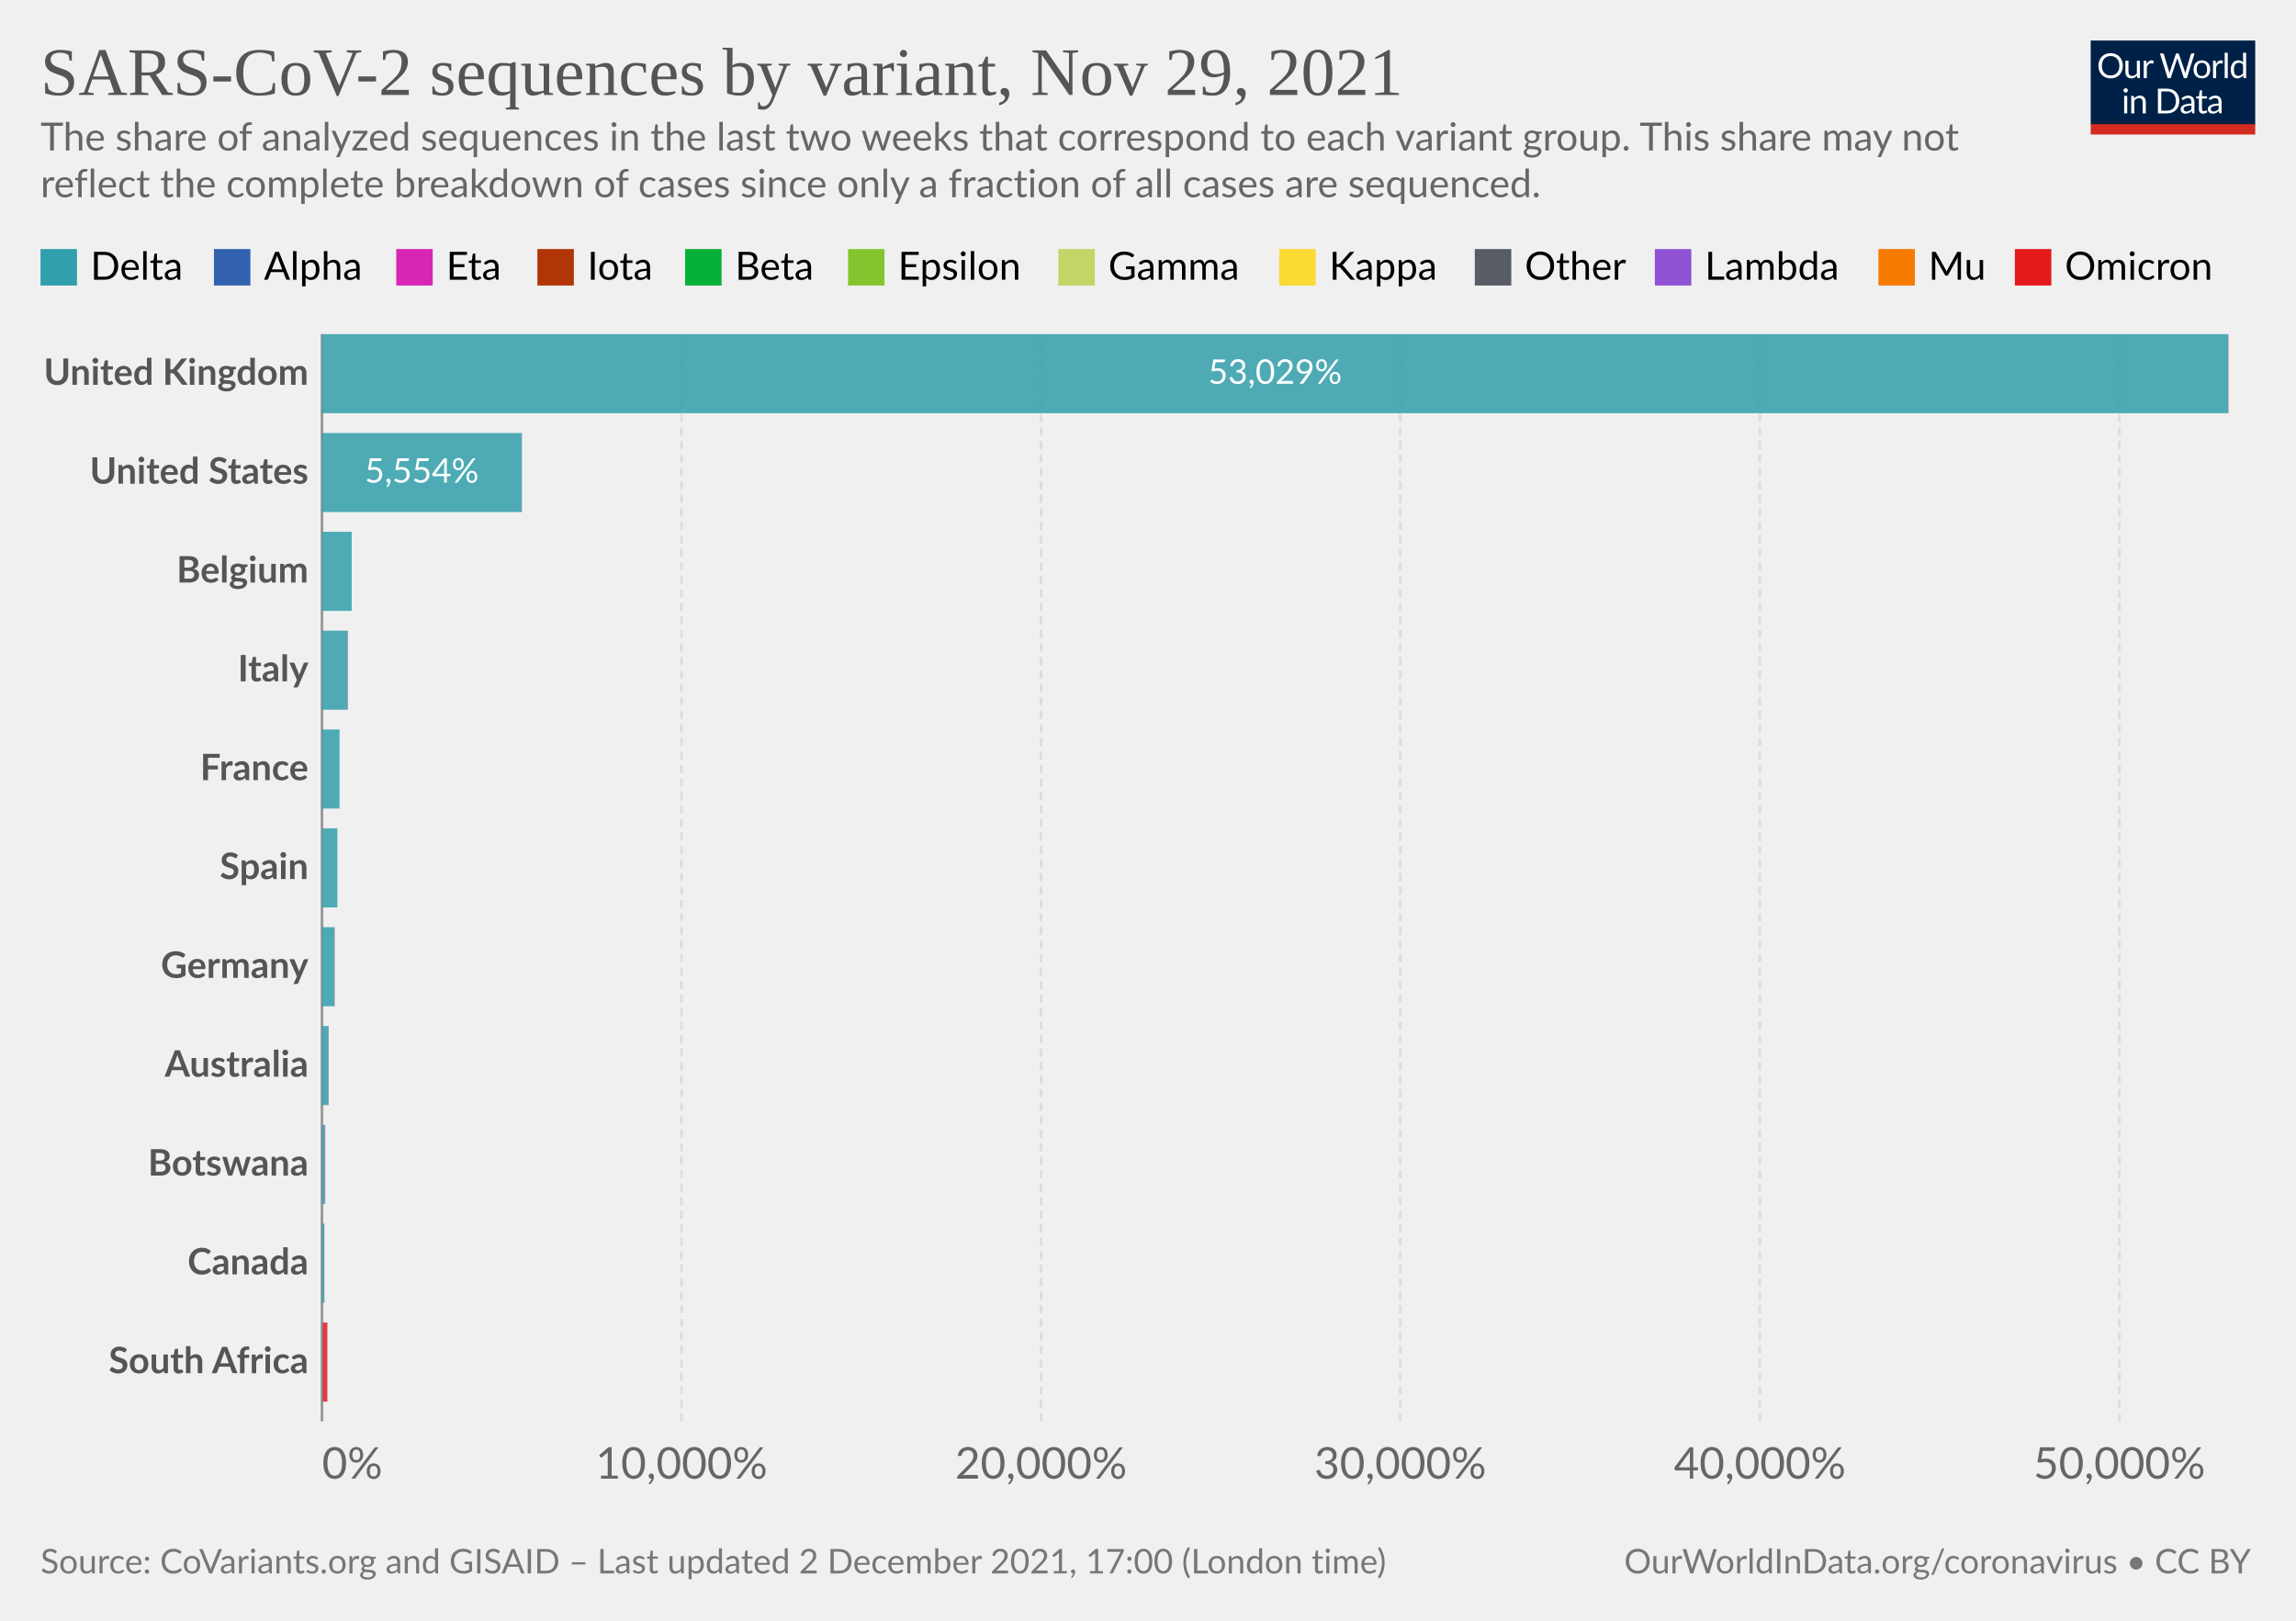
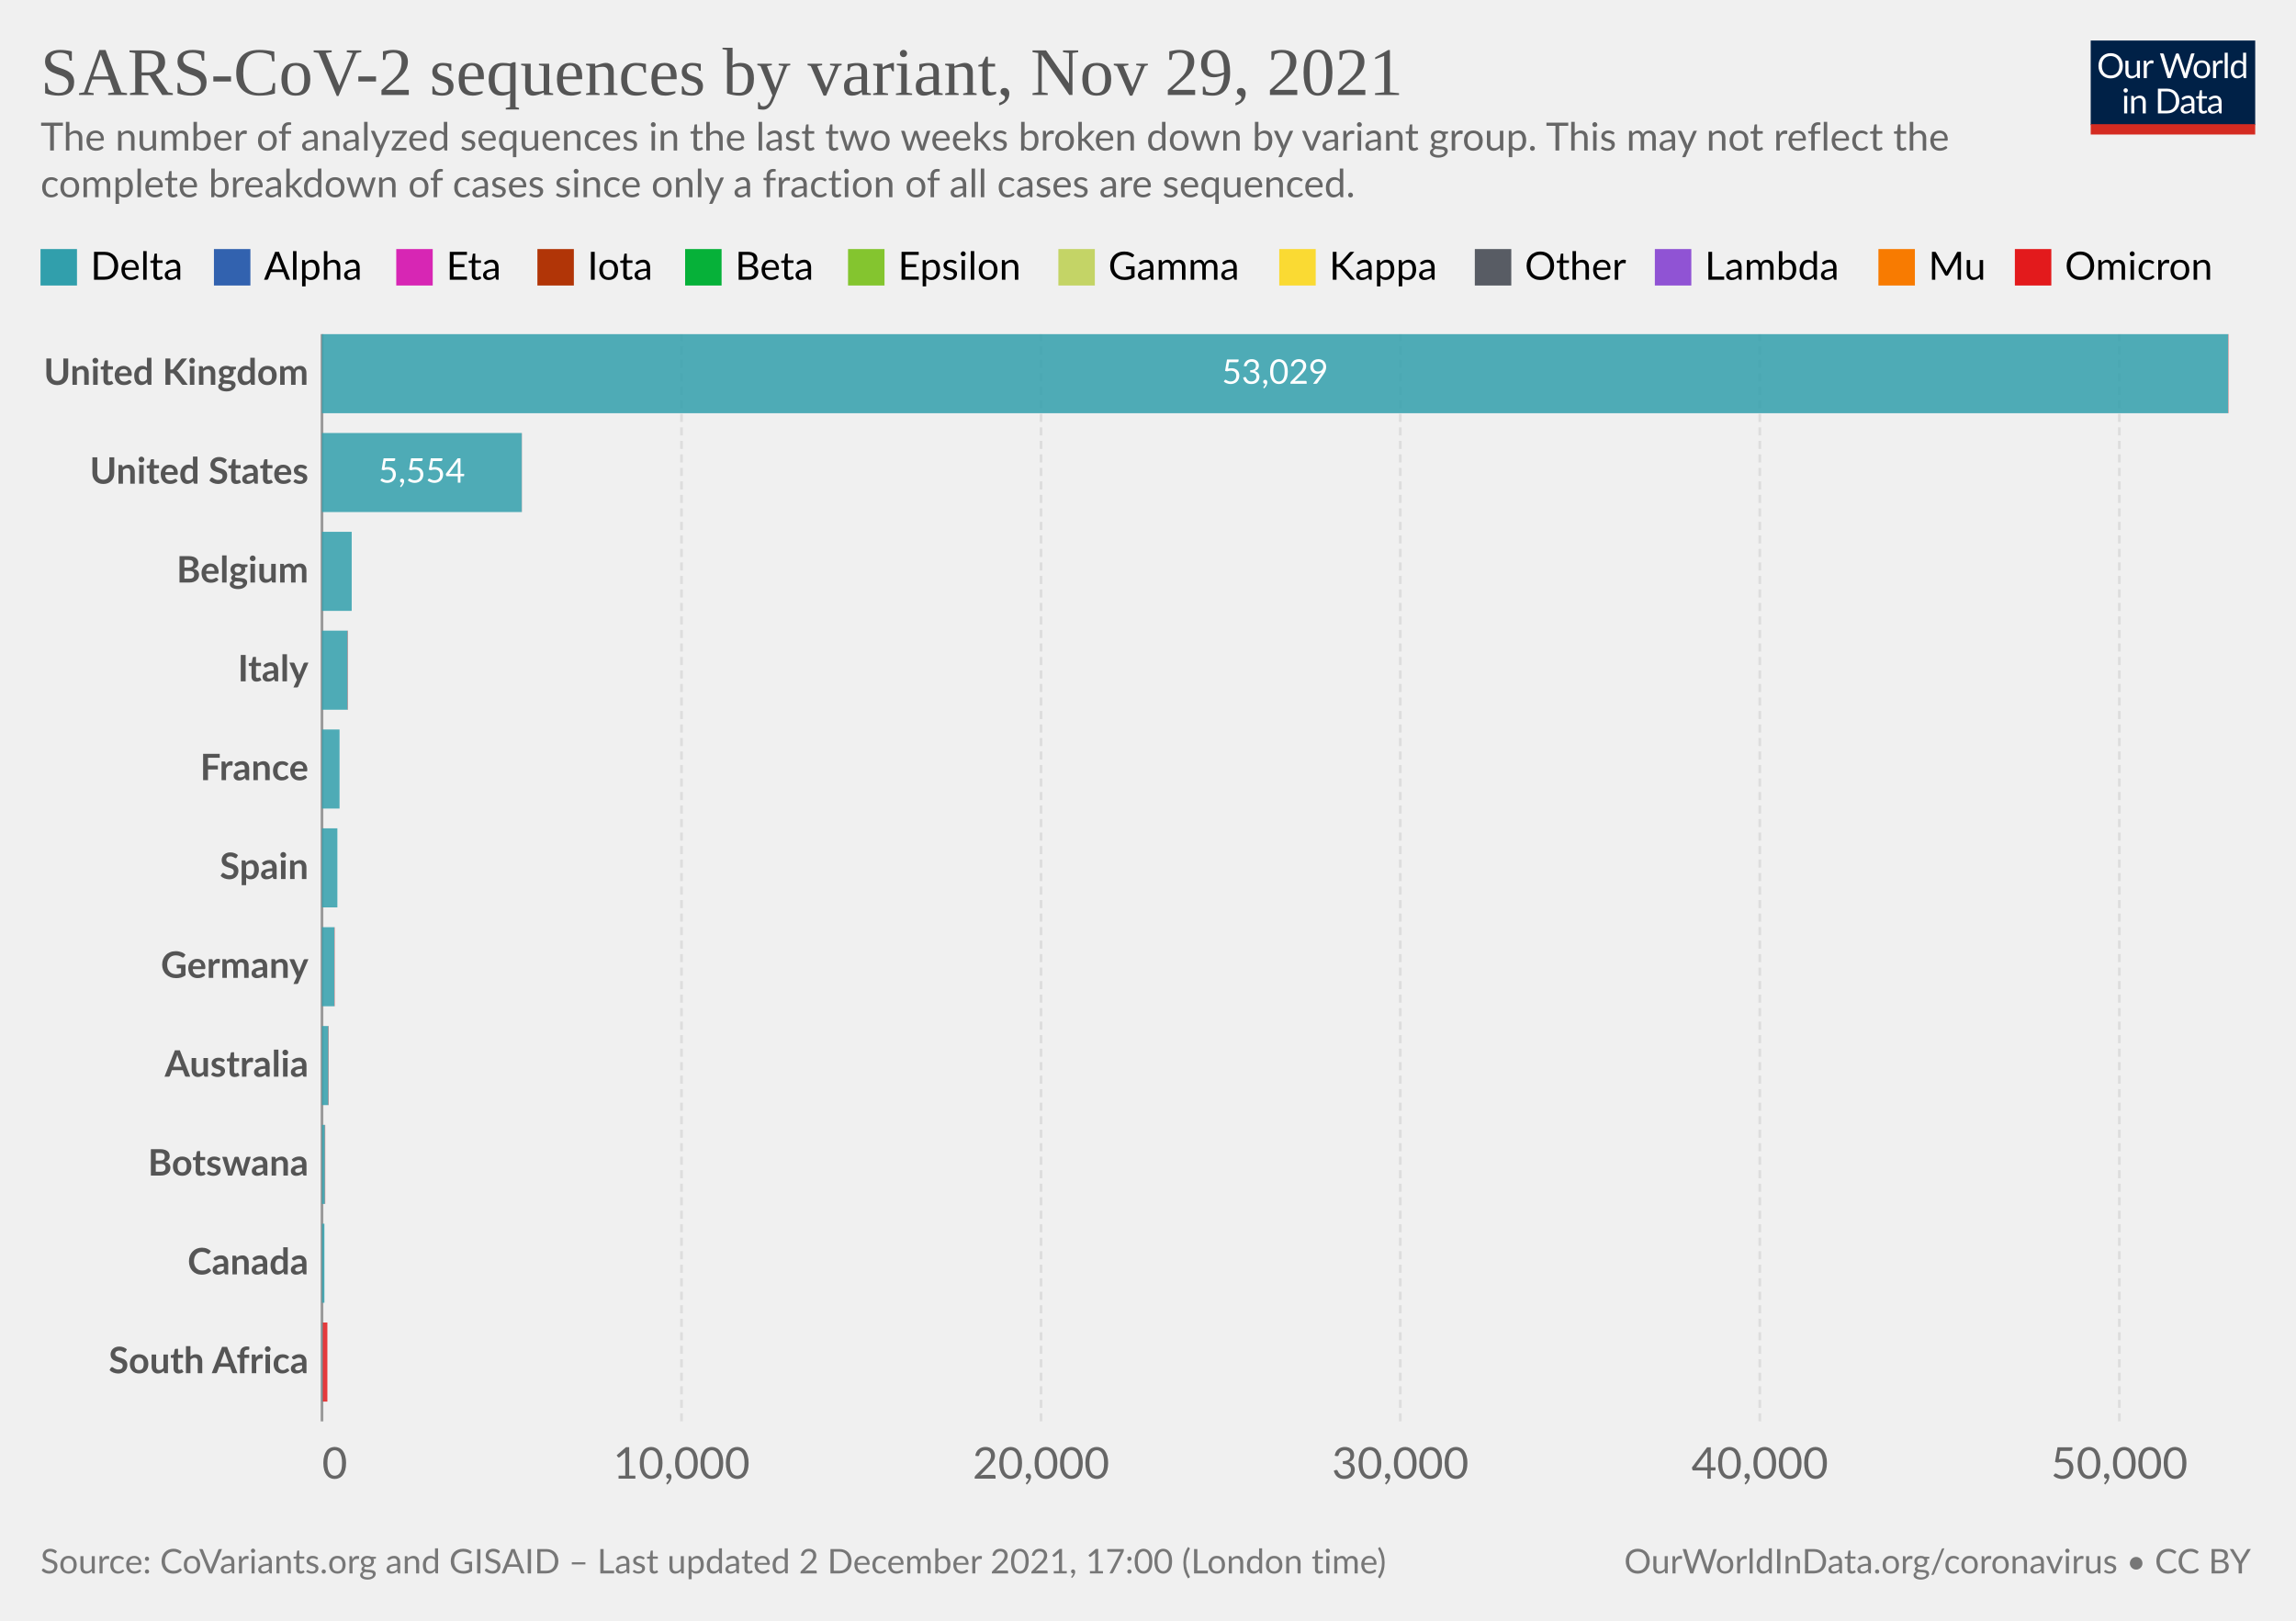
<svg xmlns="http://www.w3.org/2000/svg" version="1.1" style="background-color:#fff;-webkit-font-smoothing:antialiased" width="850" height="600" viewBox="0 0 850 600" font-family="Lato,'Helvetica Neue',Helvetica,Arial,sans-serif" font-size="18" text-rendering="geometricPrecision">
  <g class="HeaderView">
    <g transform="matrix(.29 0 0 .29 774 15)">
      <svg className="owidLog" width="210" height="120" viewBox="0 0 210 120" fill="none">
        <g clip-path="url(#clip0)">
          <path d="M0 0h210v107.89H0V0z" fill="#002147" />
          <path d="M40.98 32.25c0 2.36-.38 4.53-1.12 6.51a14.26 14.26 0 01-8.1 8.4c-1.9.78-4.02 1.17-6.34 1.17a16.6 16.6 0 01-6.33-1.17 14.31 14.31 0 01-8.08-8.4 18.29 18.29 0 01-1.12-6.51c0-2.36.38-4.53 1.12-6.5.75-1.97 1.8-3.67 3.17-5.1a14.32 14.32 0 014.9-3.34c1.92-.8 4.03-1.19 6.34-1.19 2.32 0 4.43.4 6.34 1.19 1.92.8 3.56 1.9 4.93 3.34a14.87 14.87 0 013.17 5.1 18.1 18.1 0 011.12 6.5zm-4.38 0c0-1.94-.26-3.68-.8-5.22a10.91 10.91 0 00-2.24-3.89 9.68 9.68 0 00-3.52-2.46 11.95 11.95 0 00-4.62-.86c-1.68 0-3.21.28-4.6.86a9.88 9.88 0 00-3.54 2.46 10.91 10.91 0 00-2.24 3.9c-.53 1.53-.8 3.27-.8 5.2 0 1.94.27 3.68.8 5.22a11.17 11.17 0 002.24 3.9 10.01 10.01 0 003.55 2.44c1.38.56 2.9.83 4.6.83s3.24-.27 4.61-.83a9.8 9.8 0 003.52-2.44 11.17 11.17 0 002.25-3.9c.53-1.54.8-3.28.8-5.21zm26.22-6.54V48H60.5c-.56 0-.9-.27-1.05-.81l-.31-2.4a12.45 12.45 0 01-3.26 2.6c-1.2.64-2.58.96-4.13.96-1.22 0-2.3-.2-3.24-.6a6.52 6.52 0 01-2.33-1.7 7.37 7.37 0 01-1.43-2.67c-.3-1.04-.46-2.2-.46-3.45V25.7h3.91v14.22c0 1.68.38 2.99 1.15 3.91.77.93 1.96 1.39 3.54 1.39 1.16 0 2.24-.27 3.23-.82a10.42 10.42 0 002.8-2.28V25.7h3.91zm8.61 4.47a9.94 9.94 0 012.6-3.56 5.64 5.64 0 013.76-1.3c.47 0 .92.05 1.34.15.44.1.83.27 1.17.49l-.3 2.92c-.09.37-.3.55-.66.55-.2 0-.5-.04-.9-.13a6.21 6.21 0 00-3.24.18 4.23 4.23 0 00-1.47.92c-.42.4-.81.9-1.17 1.5-.33.58-.64 1.26-.92 2.02V48H67.7V25.71h2.25c.42 0 .72.08.88.25.16.16.27.44.33.83l.26 3.39zm61.16-13.7L122.75 48h-3.82l-7.99-24.05a21.95 21.95 0 01-.42-1.58 38.36 38.36 0 01-.44 1.58L102.05 48h-3.83L88.4 16.47h3.54c.38 0 .7.1.95.29.26.2.43.43.5.73l6.52 21.9.28 1.28.29 1.46.3-1.46.38-1.27 7.41-21.91c.1-.25.26-.48.51-.69.27-.22.58-.33.95-.33h1.23c.38 0 .69.1.92.29a1.77 1.77 0 01.53.73l7.4 21.9a28.4 28.4 0 01.68 2.62 29.52 29.52 0 01.52-2.61l6.54-21.91a1.31 1.31 0 01.48-.7c.27-.21.58-.32.95-.32h3.32zm9.35 8.88c1.63 0 3.1.27 4.4.82a9.43 9.43 0 015.46 5.94c.5 1.4.74 2.98.74 4.73 0 1.76-.25 3.34-.74 4.75a9.43 9.43 0 01-5.46 5.92c-1.3.52-2.77.79-4.4.79-1.64 0-3.12-.27-4.44-.8a9.42 9.42 0 01-3.35-2.3c-.92-1-1.63-2.2-2.13-3.61-.49-1.41-.73-3-.73-4.75s.24-3.33.73-4.73c.5-1.43 1.2-2.64 2.13-3.63a9.4 9.4 0 013.35-2.31c1.32-.55 2.8-.82 4.44-.82zm0 19.89c2.2 0 3.84-.73 4.93-2.2 1.08-1.48 1.63-3.54 1.63-6.18 0-2.66-.55-4.72-1.63-6.2-1.09-1.49-2.73-2.23-4.93-2.23-1.12 0-2.09.2-2.93.57a5.71 5.71 0 00-2.06 1.65 7.5 7.5 0 00-1.24 2.67c-.26 1.04-.4 2.22-.4 3.54 0 2.64.55 4.7 1.64 6.18 1.1 1.47 2.76 2.2 4.99 2.2zm17.97-15.07a9.94 9.94 0 012.6-3.56 5.64 5.64 0 013.76-1.3c.47 0 .91.05 1.34.15.44.1.83.27 1.16.49l-.28 2.92c-.09.37-.31.55-.66.55-.2 0-.5-.04-.9-.13a6.2 6.2 0 00-3.24.18 4.23 4.23 0 00-1.47.92c-.43.4-.82.9-1.17 1.5a13.1 13.1 0 00-.92 2.02V48h-3.94V25.71h2.24c.43 0 .72.08.88.25.17.16.28.44.33.83l.27 3.39zm15.04-14.59V48h-3.92V15.6h3.92zm19.55 15.43a6.22 6.22 0 00-2.38-2.05 6.7 6.7 0 00-2.86-.6c-2.07 0-3.66.75-4.77 2.23-1.12 1.48-1.68 3.6-1.68 6.33 0 1.46.13 2.7.38 3.74a7.29 7.29 0 001.1 2.56 4.35 4.35 0 001.78 1.45c.7.3 1.5.46 2.4.46 1.29 0 2.41-.3 3.36-.88a9.6 9.6 0 002.67-2.49V31.02zm3.91-15.43V48h-2.33c-.56 0-.9-.27-1.06-.81l-.35-2.71a12.13 12.13 0 01-3.25 2.77 8.28 8.28 0 01-4.23 1.06 7.31 7.31 0 01-6.14-2.9c-.73-.96-1.3-2.15-1.69-3.57a18.35 18.35 0 01.07-9.48 11.29 11.29 0 011.89-3.7 8.7 8.7 0 017.06-3.34 7.96 7.96 0 016.12 2.62V15.59h3.91zM46.61 70.71V93H42.7V70.71h3.91zm.84-7c0 .39-.08.75-.24 1.09a2.81 2.81 0 01-1.52 1.47 2.67 2.67 0 01-2.16 0 2.9 2.9 0 01-1.45-1.47 2.67 2.67 0 010-2.16c.15-.35.35-.65.6-.9.25-.27.53-.47.85-.62a2.67 2.67 0 012.16 0c.35.15.65.35.9.62.27.25.47.55.62.9.16.34.24.7.24 1.08zm7.97 10.24c.49-.54 1-1.04 1.54-1.48a9.85 9.85 0 013.66-1.84 8.96 8.96 0 015.43.35c.94.4 1.72.97 2.33 1.71a7.36 7.36 0 011.43 2.67c.32 1.04.49 2.19.49 3.45V93h-3.94V78.81c0-1.69-.4-3-1.17-3.92-.76-.93-1.93-1.4-3.5-1.4a6.6 6.6 0 00-3.25.83c-1 .56-1.92 1.31-2.77 2.27V93h-3.94V70.71h2.35c.56 0 .9.28 1.04.82l.3 2.42zm57.7 3.3c0 2.36-.37 4.5-1.11 6.44a14.3 14.3 0 01-3.17 4.98 14.1 14.1 0 01-4.93 3.2c-1.9.76-4.02 1.13-6.33 1.13H85.8V61.47h11.77c2.31 0 4.42.39 6.33 1.15a13.8 13.8 0 018.1 8.18 17.75 17.75 0 011.12 6.45zm-4.37 0c0-1.94-.26-3.67-.8-5.2a10.94 10.94 0 00-2.23-3.87 9.57 9.57 0 00-3.53-2.42 12.23 12.23 0 00-4.61-.83h-7.5v24.62h7.5c1.7 0 3.24-.28 4.61-.84a9.7 9.7 0 003.53-2.4 10.94 10.94 0 002.24-3.87c.53-1.53.8-3.26.8-5.2zm19.8 5.72c-1.8.06-3.34.2-4.62.44-1.26.22-2.3.51-3.1.88-.8.36-1.37.8-1.74 1.3-.35.5-.53 1.05-.53 1.67 0 .58.1 1.1.3 1.52a3 3 0 00.76 1.05c.34.27.73.46 1.17.6a6.13 6.13 0 001.45.17 7.28 7.28 0 003.5-.81 11.95 11.95 0 002.82-2.2v-4.62zm-12.65-9.11a12.73 12.73 0 013.98-2.66c1.43-.59 3-.88 4.73-.88 1.25 0 2.36.2 3.33.61a6.81 6.81 0 013.94 4.38c.33 1.04.5 2.19.5 3.43V93h-1.74a1.8 1.8 0 01-.88-.18c-.2-.13-.36-.38-.48-.74l-.44-2.12-1.72 1.46a9.48 9.48 0 01-3.74 1.7c-.69.15-1.46.23-2.3.23-.87 0-1.69-.12-2.45-.35a5.34 5.34 0 01-3.34-2.93 6.64 6.64 0 01-.49-2.64c0-.88.25-1.72.73-2.53a6.33 6.33 0 012.35-2.17c1.09-.63 2.5-1.15 4.25-1.54 1.75-.41 3.89-.65 6.42-.7v-1.75c0-1.73-.37-3.03-1.12-3.91-.75-.9-1.84-1.34-3.28-1.34-.97 0-1.78.12-2.44.37-.64.23-1.2.5-1.7.81l-1.23.82c-.33.23-.67.35-1 .35-.27 0-.5-.07-.69-.2a2.1 2.1 0 01-.48-.53l-.7-1.25zm27.67 19.5c-1.76 0-3.12-.5-4.07-1.48-.94-.98-1.41-2.4-1.41-4.25V74h-2.68a.9.9 0 01-.6-.2c-.16-.14-.24-.36-.24-.66v-1.56l3.65-.46.9-6.89a.9.9 0 01.29-.52.88.88 0 01.62-.22H142v7.67h6.44V74H142v13.38c0 .94.22 1.63.68 2.09.45.45 1.04.68 1.76.68a3.21 3.21 0 001.85-.53l.55-.35c.16-.12.3-.18.41-.18.2 0 .4.13.55.38l1.15 1.87a7.45 7.45 0 01-2.44 1.5 8.53 8.53 0 01-2.95.52zm19.68-10.4c-1.8.07-3.34.21-4.62.45-1.26.22-2.3.51-3.1.88-.8.36-1.37.8-1.74 1.3-.35.5-.53 1.05-.53 1.67 0 .58.1 1.1.3 1.52a2.9 2.9 0 00.76 1.05c.34.27.73.46 1.17.6a6.13 6.13 0 001.45.17 7.3 7.3 0 003.5-.81 12.04 12.04 0 002.82-2.2v-4.62zm-12.65-9.1a12.72 12.72 0 013.99-2.66c1.42-.59 3-.88 4.72-.88 1.25 0 2.36.2 3.33.61a6.81 6.81 0 013.94 4.38c.33 1.04.5 2.19.5 3.43V93h-1.74a1.8 1.8 0 01-.88-.18c-.2-.13-.36-.38-.48-.74l-.44-2.12-1.72 1.46a9.48 9.48 0 01-3.74 1.7c-.69.15-1.46.23-2.3.23-.87 0-1.69-.12-2.45-.35a5.33 5.33 0 01-3.34-2.93 6.62 6.62 0 01-.49-2.64c0-.88.25-1.72.73-2.53a6.33 6.33 0 012.35-2.17c1.09-.63 2.5-1.15 4.25-1.54a31.2 31.2 0 016.42-.7v-1.75c0-1.73-.37-3.03-1.12-3.91-.75-.9-1.84-1.34-3.28-1.34-.97 0-1.78.12-2.44.37-.64.23-1.2.5-1.7.81l-1.22.82c-.34.23-.68.35-1.02.35-.26 0-.49-.07-.68-.2a1.88 1.88 0 01-.48-.53l-.7-1.25zM40.98 32.25c0 2.36-.38 4.53-1.12 6.51a14.26 14.26 0 01-8.1 8.4c-1.9.78-4.02 1.17-6.34 1.17a16.6 16.6 0 01-6.33-1.17 14.31 14.31 0 01-8.08-8.4 18.29 18.29 0 01-1.12-6.51c0-2.36.38-4.53 1.12-6.5.75-1.97 1.8-3.67 3.17-5.1a14.32 14.32 0 014.9-3.34c1.92-.8 4.03-1.19 6.34-1.19 2.32 0 4.43.4 6.34 1.19 1.92.8 3.56 1.9 4.93 3.34a14.87 14.87 0 013.17 5.1 18.1 18.1 0 011.12 6.5zm-4.38 0c0-1.94-.26-3.68-.8-5.22a10.91 10.91 0 00-2.24-3.89 9.68 9.68 0 00-3.52-2.46 11.95 11.95 0 00-4.62-.86c-1.68 0-3.21.28-4.6.86a9.88 9.88 0 00-3.54 2.46 10.91 10.91 0 00-2.24 3.9c-.53 1.53-.8 3.27-.8 5.2 0 1.94.27 3.68.8 5.22a11.17 11.17 0 002.24 3.9 10.01 10.01 0 003.55 2.44c1.38.56 2.9.83 4.6.83s3.24-.27 4.61-.83a9.8 9.8 0 003.52-2.44 11.17 11.17 0 002.25-3.9c.53-1.54.8-3.28.8-5.21zm26.22-6.54V48H60.5c-.56 0-.9-.27-1.05-.81l-.31-2.4a12.45 12.45 0 01-3.26 2.6c-1.2.64-2.58.96-4.13.96-1.22 0-2.3-.2-3.24-.6a6.52 6.52 0 01-2.33-1.7 7.37 7.37 0 01-1.43-2.67c-.3-1.04-.46-2.2-.46-3.45V25.7h3.91v14.22c0 1.68.38 2.99 1.15 3.91.77.93 1.96 1.39 3.54 1.39 1.16 0 2.24-.27 3.23-.82a10.42 10.42 0 002.8-2.28V25.7h3.91zm8.61 4.47a9.94 9.94 0 012.6-3.56 5.64 5.64 0 013.76-1.3c.47 0 .92.05 1.34.15.44.1.83.27 1.17.49l-.3 2.92c-.09.37-.3.55-.66.55-.2 0-.5-.04-.9-.13a6.21 6.21 0 00-3.24.18 4.23 4.23 0 00-1.47.92c-.42.4-.81.9-1.17 1.5-.33.58-.64 1.26-.92 2.02V48H67.7V25.71h2.25c.42 0 .72.08.88.25.16.16.27.44.33.83l.26 3.39zm61.16-13.7L122.75 48h-3.82l-7.99-24.05a21.95 21.95 0 01-.42-1.58 38.36 38.36 0 01-.44 1.58L102.05 48h-3.83L88.4 16.47h3.54c.38 0 .7.1.95.29.26.2.43.43.5.73l6.52 21.9.28 1.28.29 1.46.3-1.46.38-1.27 7.41-21.91c.1-.25.26-.48.51-.69.27-.22.58-.33.95-.33h1.23c.38 0 .69.1.92.29a1.77 1.77 0 01.53.73l7.4 21.9a28.4 28.4 0 01.68 2.62 29.52 29.52 0 01.52-2.61l6.54-21.91a1.31 1.31 0 01.48-.7c.27-.21.58-.32.95-.32h3.32zm9.35 8.88c1.63 0 3.1.27 4.4.82a9.43 9.43 0 015.46 5.94c.5 1.4.74 2.98.74 4.73 0 1.76-.25 3.34-.74 4.75a9.43 9.43 0 01-5.46 5.92c-1.3.52-2.77.79-4.4.79-1.64 0-3.12-.27-4.44-.8a9.42 9.42 0 01-3.35-2.3c-.92-1-1.63-2.2-2.13-3.61-.49-1.41-.73-3-.73-4.75s.24-3.33.73-4.73c.5-1.43 1.2-2.64 2.13-3.63a9.4 9.4 0 013.35-2.31c1.32-.55 2.8-.82 4.44-.82zm0 19.89c2.2 0 3.84-.73 4.93-2.2 1.08-1.48 1.63-3.54 1.63-6.18 0-2.66-.55-4.72-1.63-6.2-1.09-1.49-2.73-2.23-4.93-2.23-1.12 0-2.09.2-2.93.57a5.71 5.71 0 00-2.06 1.65 7.5 7.5 0 00-1.24 2.67c-.26 1.04-.4 2.22-.4 3.54 0 2.64.55 4.7 1.64 6.18 1.1 1.47 2.76 2.2 4.99 2.2zm17.97-15.07a9.94 9.94 0 012.6-3.56 5.64 5.64 0 013.76-1.3c.47 0 .91.05 1.34.15.44.1.83.27 1.16.49l-.28 2.92c-.09.37-.31.55-.66.55-.2 0-.5-.04-.9-.13a6.2 6.2 0 00-3.24.18 4.23 4.23 0 00-1.47.92c-.43.4-.82.9-1.17 1.5a13.1 13.1 0 00-.92 2.02V48h-3.94V25.71h2.24c.43 0 .72.08.88.25.17.16.28.44.33.83l.27 3.39zm15.04-14.59V48h-3.92V15.6h3.92zm19.55 15.43a6.22 6.22 0 00-2.38-2.05 6.7 6.7 0 00-2.86-.6c-2.07 0-3.66.75-4.77 2.23-1.12 1.48-1.68 3.6-1.68 6.33 0 1.46.13 2.7.38 3.74a7.29 7.29 0 001.1 2.56 4.35 4.35 0 001.78 1.45c.7.3 1.5.46 2.4.46 1.29 0 2.41-.3 3.36-.88a9.6 9.6 0 002.67-2.49V31.02zm3.91-15.43V48h-2.33c-.56 0-.9-.27-1.06-.81l-.35-2.71a12.13 12.13 0 01-3.25 2.77 8.28 8.28 0 01-4.23 1.06 7.31 7.31 0 01-6.14-2.9c-.73-.96-1.3-2.15-1.69-3.57a18.35 18.35 0 01.07-9.48 11.29 11.29 0 011.89-3.7 8.7 8.7 0 017.06-3.34 7.96 7.96 0 016.12 2.62V15.59h3.91zM46.61 70.71V93H42.7V70.71h3.91zm.84-7c0 .39-.08.75-.24 1.09a2.81 2.81 0 01-1.52 1.47 2.67 2.67 0 01-2.16 0 2.9 2.9 0 01-1.45-1.47 2.67 2.67 0 010-2.16c.15-.35.35-.65.6-.9.25-.27.53-.47.85-.62a2.67 2.67 0 012.16 0c.35.15.65.35.9.62.27.25.47.55.62.9.16.34.24.7.24 1.08zm7.97 10.24c.49-.54 1-1.04 1.54-1.48a9.85 9.85 0 013.66-1.84 8.96 8.96 0 015.43.35c.94.4 1.72.97 2.33 1.71a7.36 7.36 0 011.43 2.67c.32 1.04.49 2.19.49 3.45V93h-3.94V78.81c0-1.69-.4-3-1.17-3.92-.76-.93-1.93-1.4-3.5-1.4a6.6 6.6 0 00-3.25.83c-1 .56-1.92 1.31-2.77 2.27V93h-3.94V70.71h2.35c.56 0 .9.28 1.04.82l.3 2.42zm57.7 3.3c0 2.36-.37 4.5-1.11 6.44a14.3 14.3 0 01-3.17 4.98 14.1 14.1 0 01-4.93 3.2c-1.9.76-4.02 1.13-6.33 1.13H85.8V61.47h11.77c2.31 0 4.42.39 6.33 1.15a13.8 13.8 0 018.1 8.18 17.75 17.75 0 011.12 6.45zm-4.37 0c0-1.94-.26-3.67-.8-5.2a10.94 10.94 0 00-2.23-3.87 9.57 9.57 0 00-3.53-2.42 12.23 12.23 0 00-4.61-.83h-7.5v24.62h7.5c1.7 0 3.24-.28 4.61-.84a9.7 9.7 0 003.53-2.4 10.94 10.94 0 002.24-3.87c.53-1.53.8-3.26.8-5.2zm19.8 5.72c-1.8.06-3.34.2-4.62.44-1.26.22-2.3.51-3.1.88-.8.36-1.37.8-1.74 1.3-.35.5-.53 1.05-.53 1.67 0 .58.1 1.1.3 1.52a3 3 0 00.76 1.05c.34.27.73.46 1.17.6a6.13 6.13 0 001.45.17 7.28 7.28 0 003.5-.81 11.95 11.95 0 002.82-2.2v-4.62zm-12.65-9.11a12.73 12.73 0 013.98-2.66c1.43-.59 3-.88 4.73-.88 1.25 0 2.36.2 3.33.61a6.81 6.81 0 013.94 4.38c.33 1.04.5 2.19.5 3.43V93h-1.74a1.8 1.8 0 01-.88-.18c-.2-.13-.36-.38-.48-.74l-.44-2.12-1.72 1.46a9.48 9.48 0 01-3.74 1.7c-.69.15-1.46.23-2.3.23-.87 0-1.69-.12-2.45-.35a5.34 5.34 0 01-3.34-2.93 6.64 6.64 0 01-.49-2.64c0-.88.25-1.72.73-2.53a6.33 6.33 0 012.35-2.17c1.09-.63 2.5-1.15 4.25-1.54 1.75-.41 3.89-.65 6.42-.7v-1.75c0-1.73-.37-3.03-1.12-3.91-.75-.9-1.84-1.34-3.28-1.34-.97 0-1.78.12-2.44.37-.64.23-1.2.5-1.7.81l-1.23.82c-.33.23-.67.35-1 .35-.27 0-.5-.07-.69-.2a2.1 2.1 0 01-.48-.53l-.7-1.25zm27.67 19.5c-1.76 0-3.12-.5-4.07-1.48-.94-.98-1.41-2.4-1.41-4.25V74h-2.68a.9.9 0 01-.6-.2c-.16-.14-.24-.36-.24-.66v-1.56l3.65-.46.9-6.89a.9.9 0 01.29-.52.88.88 0 01.62-.22H142v7.67h6.44V74H142v13.38c0 .94.22 1.63.68 2.09.45.45 1.04.68 1.76.68a3.21 3.21 0 001.85-.53l.55-.35c.16-.12.3-.18.41-.18.2 0 .4.13.55.38l1.15 1.87a7.45 7.45 0 01-2.44 1.5 8.53 8.53 0 01-2.95.52zm19.68-10.4c-1.8.07-3.34.21-4.62.45-1.26.22-2.3.51-3.1.88-.8.36-1.37.8-1.74 1.3-.35.5-.53 1.05-.53 1.67 0 .58.1 1.1.3 1.52a2.9 2.9 0 00.76 1.05c.34.27.73.46 1.17.6a6.13 6.13 0 001.45.17 7.3 7.3 0 003.5-.81 12.04 12.04 0 002.82-2.2v-4.62zm-12.65-9.1a12.72 12.72 0 013.99-2.66c1.42-.59 3-.88 4.72-.88 1.25 0 2.36.2 3.33.61a6.81 6.81 0 013.94 4.38c.33 1.04.5 2.19.5 3.43V93h-1.74a1.8 1.8 0 01-.88-.18c-.2-.13-.36-.38-.48-.74l-.44-2.12-1.72 1.46a9.48 9.48 0 01-3.74 1.7c-.69.15-1.46.23-2.3.23-.87 0-1.69-.12-2.45-.35a5.33 5.33 0 01-3.34-2.93 6.62 6.62 0 01-.49-2.64c0-.88.25-1.72.73-2.53a6.33 6.33 0 012.35-2.17c1.09-.63 2.5-1.15 4.25-1.54a31.2 31.2 0 016.42-.7v-1.75c0-1.73-.37-3.03-1.12-3.91-.75-.9-1.84-1.34-3.28-1.34-.97 0-1.78.12-2.44.37-.64.23-1.2.5-1.7.81l-1.22.82c-.34.23-.68.35-1.02.35-.26 0-.49-.07-.68-.2a1.88 1.88 0 01-.48-.53l-.7-1.25zM40.98 32.25c0 2.36-.38 4.53-1.12 6.51a14.26 14.26 0 01-8.1 8.4c-1.9.78-4.02 1.17-6.34 1.17a16.6 16.6 0 01-6.33-1.17 14.31 14.31 0 01-8.08-8.4 18.29 18.29 0 01-1.12-6.51c0-2.36.38-4.53 1.12-6.5.75-1.97 1.8-3.67 3.17-5.1a14.32 14.32 0 014.9-3.34c1.92-.8 4.03-1.19 6.34-1.19 2.32 0 4.43.4 6.34 1.19 1.92.8 3.56 1.9 4.93 3.34a14.87 14.87 0 013.17 5.1 18.1 18.1 0 011.12 6.5zm-4.38 0c0-1.94-.26-3.68-.8-5.22a10.91 10.91 0 00-2.24-3.89 9.68 9.68 0 00-3.52-2.46 11.95 11.95 0 00-4.62-.86c-1.68 0-3.21.28-4.6.86a9.88 9.88 0 00-3.54 2.46 10.91 10.91 0 00-2.24 3.9c-.53 1.53-.8 3.27-.8 5.2 0 1.94.27 3.68.8 5.22a11.17 11.17 0 002.24 3.9 10.01 10.01 0 003.55 2.44c1.38.56 2.9.83 4.6.83s3.24-.27 4.61-.83a9.8 9.8 0 003.52-2.44 11.17 11.17 0 002.25-3.9c.53-1.54.8-3.28.8-5.21zm26.22-6.54V48H60.5c-.56 0-.9-.27-1.05-.81l-.31-2.4a12.45 12.45 0 01-3.26 2.6c-1.2.64-2.58.96-4.13.96-1.22 0-2.3-.2-3.24-.6a6.52 6.52 0 01-2.33-1.7 7.37 7.37 0 01-1.43-2.67c-.3-1.04-.46-2.2-.46-3.45V25.7h3.91v14.22c0 1.68.38 2.99 1.15 3.91.77.93 1.96 1.39 3.54 1.39 1.16 0 2.24-.27 3.23-.82a10.42 10.42 0 002.8-2.28V25.7h3.91zm8.61 4.47a9.94 9.94 0 012.6-3.56 5.64 5.64 0 013.76-1.3c.47 0 .92.05 1.34.15.44.1.83.27 1.17.49l-.3 2.92c-.09.37-.3.55-.66.55-.2 0-.5-.04-.9-.13a6.21 6.21 0 00-3.24.18 4.23 4.23 0 00-1.47.92c-.42.4-.81.9-1.17 1.5-.33.58-.64 1.26-.92 2.02V48H67.7V25.71h2.25c.42 0 .72.08.88.25.16.16.27.44.33.83l.26 3.39zm61.16-13.7L122.75 48h-3.82l-7.99-24.05a21.95 21.95 0 01-.42-1.58 38.36 38.36 0 01-.44 1.58L102.05 48h-3.83L88.4 16.47h3.54c.38 0 .7.1.95.29.26.2.43.43.5.73l6.52 21.9.28 1.28.29 1.46.3-1.46.38-1.27 7.41-21.91c.1-.25.26-.48.51-.69.27-.22.58-.33.95-.33h1.23c.38 0 .69.1.92.29a1.77 1.77 0 01.53.73l7.4 21.9a28.4 28.4 0 01.68 2.62 29.52 29.52 0 01.52-2.61l6.54-21.91a1.31 1.31 0 01.48-.7c.27-.21.58-.32.95-.32h3.32zm9.35 8.88c1.63 0 3.1.27 4.4.82a9.43 9.43 0 015.46 5.94c.5 1.4.74 2.98.74 4.73 0 1.76-.25 3.34-.74 4.75a9.43 9.43 0 01-5.46 5.92c-1.3.52-2.77.79-4.4.79-1.64 0-3.12-.27-4.44-.8a9.42 9.42 0 01-3.35-2.3c-.92-1-1.63-2.2-2.13-3.61-.49-1.41-.73-3-.73-4.75s.24-3.33.73-4.73c.5-1.43 1.2-2.64 2.13-3.63a9.4 9.4 0 013.35-2.31c1.32-.55 2.8-.82 4.44-.82zm0 19.89c2.2 0 3.84-.73 4.93-2.2 1.08-1.48 1.63-3.54 1.63-6.18 0-2.66-.55-4.72-1.63-6.2-1.09-1.49-2.73-2.23-4.93-2.23-1.12 0-2.09.2-2.93.57a5.71 5.71 0 00-2.06 1.65 7.5 7.5 0 00-1.24 2.67c-.26 1.04-.4 2.22-.4 3.54 0 2.64.55 4.7 1.64 6.18 1.1 1.47 2.76 2.2 4.99 2.2zm17.97-15.07a9.94 9.94 0 012.6-3.56 5.64 5.64 0 013.76-1.3c.47 0 .91.05 1.34.15.44.1.83.27 1.16.49l-.28 2.92c-.09.37-.31.55-.66.55-.2 0-.5-.04-.9-.13a6.2 6.2 0 00-3.24.18 4.23 4.23 0 00-1.47.92c-.43.4-.82.9-1.17 1.5a13.1 13.1 0 00-.92 2.02V48h-3.94V25.71h2.24c.43 0 .72.08.88.25.17.16.28.44.33.83l.27 3.39zm15.04-14.59V48h-3.92V15.6h3.92zm19.55 15.43a6.22 6.22 0 00-2.38-2.05 6.7 6.7 0 00-2.86-.6c-2.07 0-3.66.75-4.77 2.23-1.12 1.48-1.68 3.6-1.68 6.33 0 1.46.13 2.7.38 3.74a7.29 7.29 0 001.1 2.56 4.35 4.35 0 001.78 1.45c.7.3 1.5.46 2.4.46 1.29 0 2.41-.3 3.36-.88a9.6 9.6 0 002.67-2.49V31.02zm3.91-15.43V48h-2.33c-.56 0-.9-.27-1.06-.81l-.35-2.71a12.13 12.13 0 01-3.25 2.77 8.28 8.28 0 01-4.23 1.06 7.31 7.31 0 01-6.14-2.9c-.73-.96-1.3-2.15-1.69-3.57a18.35 18.35 0 01.07-9.48 11.29 11.29 0 011.89-3.7 8.7 8.7 0 017.06-3.34 7.96 7.96 0 016.12 2.62V15.59h3.91zM46.61 70.71V93H42.7V70.71h3.91zm.84-7c0 .39-.08.75-.24 1.09a2.81 2.81 0 01-1.52 1.47 2.67 2.67 0 01-2.16 0 2.9 2.9 0 01-1.45-1.47 2.67 2.67 0 010-2.16c.15-.35.35-.65.6-.9.25-.27.53-.47.85-.62a2.67 2.67 0 012.16 0c.35.15.65.35.9.62.27.25.47.55.62.9.16.34.24.7.24 1.08zm7.97 10.24c.49-.54 1-1.04 1.54-1.48a9.85 9.85 0 013.66-1.84 8.96 8.96 0 015.43.35c.94.4 1.72.97 2.33 1.71a7.36 7.36 0 011.43 2.67c.32 1.04.49 2.19.49 3.45V93h-3.94V78.81c0-1.69-.4-3-1.17-3.92-.76-.93-1.93-1.4-3.5-1.4a6.6 6.6 0 00-3.25.83c-1 .56-1.92 1.31-2.77 2.27V93h-3.94V70.71h2.35c.56 0 .9.28 1.04.82l.3 2.42zm57.7 3.3c0 2.36-.37 4.5-1.11 6.44a14.3 14.3 0 01-3.17 4.98 14.1 14.1 0 01-4.93 3.2c-1.9.76-4.02 1.13-6.33 1.13H85.8V61.47h11.77c2.31 0 4.42.39 6.33 1.15a13.8 13.8 0 018.1 8.18 17.75 17.75 0 011.12 6.45zm-4.37 0c0-1.94-.26-3.67-.8-5.2a10.94 10.94 0 00-2.23-3.87 9.57 9.57 0 00-3.53-2.42 12.23 12.23 0 00-4.61-.83h-7.5v24.62h7.5c1.7 0 3.24-.28 4.61-.84a9.7 9.7 0 003.53-2.4 10.94 10.94 0 002.24-3.87c.53-1.53.8-3.26.8-5.2zm19.8 5.72c-1.8.06-3.34.2-4.62.44-1.26.22-2.3.51-3.1.88-.8.36-1.37.8-1.74 1.3-.35.5-.53 1.05-.53 1.67 0 .58.1 1.1.3 1.52a3 3 0 00.76 1.05c.34.27.73.46 1.17.6a6.13 6.13 0 001.45.17 7.28 7.28 0 003.5-.81 11.95 11.95 0 002.82-2.2v-4.62zm-12.65-9.11a12.73 12.73 0 013.98-2.66c1.43-.59 3-.88 4.73-.88 1.25 0 2.36.2 3.33.61a6.81 6.81 0 013.94 4.38c.33 1.04.5 2.19.5 3.43V93h-1.74a1.8 1.8 0 01-.88-.18c-.2-.13-.36-.38-.48-.74l-.44-2.12-1.72 1.46a9.48 9.48 0 01-3.74 1.7c-.69.15-1.46.23-2.3.23-.87 0-1.69-.12-2.45-.35a5.34 5.34 0 01-3.34-2.93 6.64 6.64 0 01-.49-2.64c0-.88.25-1.72.73-2.53a6.33 6.33 0 012.35-2.17c1.09-.63 2.5-1.15 4.25-1.54 1.75-.41 3.89-.65 6.42-.7v-1.75c0-1.73-.37-3.03-1.12-3.91-.75-.9-1.84-1.34-3.28-1.34-.97 0-1.78.12-2.44.37-.64.23-1.2.5-1.7.81l-1.23.82c-.33.23-.67.35-1 .35-.27 0-.5-.07-.69-.2a2.1 2.1 0 01-.48-.53l-.7-1.25zm27.67 19.5c-1.76 0-3.12-.5-4.07-1.48-.94-.98-1.41-2.4-1.41-4.25V74h-2.68a.9.9 0 01-.6-.2c-.16-.14-.24-.36-.24-.66v-1.56l3.65-.46.9-6.89a.9.9 0 01.29-.52.88.88 0 01.62-.22H142v7.67h6.44V74H142v13.38c0 .94.22 1.63.68 2.09.45.45 1.04.68 1.76.68a3.21 3.21 0 001.85-.53l.55-.35c.16-.12.3-.18.41-.18.2 0 .4.13.55.38l1.15 1.87a7.45 7.45 0 01-2.44 1.5 8.53 8.53 0 01-2.95.52zm19.68-10.4c-1.8.07-3.34.21-4.62.45-1.26.22-2.3.51-3.1.88-.8.36-1.37.8-1.74 1.3-.35.5-.53 1.05-.53 1.67 0 .58.1 1.1.3 1.52a2.9 2.9 0 00.76 1.05c.34.27.73.46 1.17.6a6.13 6.13 0 001.45.17 7.3 7.3 0 003.5-.81 12.04 12.04 0 002.82-2.2v-4.62zm-12.65-9.1a12.72 12.72 0 013.99-2.66c1.42-.59 3-.88 4.72-.88 1.25 0 2.36.2 3.33.61a6.81 6.81 0 013.94 4.38c.33 1.04.5 2.19.5 3.43V93h-1.74a1.8 1.8 0 01-.88-.18c-.2-.13-.36-.38-.48-.74l-.44-2.12-1.72 1.46a9.48 9.48 0 01-3.74 1.7c-.69.15-1.46.23-2.3.23-.87 0-1.69-.12-2.45-.35a5.33 5.33 0 01-3.34-2.93 6.62 6.62 0 01-.49-2.64c0-.88.25-1.72.73-2.53a6.33 6.33 0 012.35-2.17c1.09-.63 2.5-1.15 4.25-1.54a31.2 31.2 0 016.42-.7v-1.75c0-1.73-.37-3.03-1.12-3.91-.75-.9-1.84-1.34-3.28-1.34-.97 0-1.78.12-2.44.37-.64.23-1.2.5-1.7.81l-1.22.82c-.34.23-.68.35-1.02.35-.26 0-.49-.07-.68-.2a1.88 1.88 0 01-.48-.53l-.7-1.25z" fill="#fff" />
          <path fill="#D42B21" d="M0 106.79h210V120H0z" />
        </g>
        <defs>
          <clipPath id="clip0">
            <path fill="#fff" d="M0 0h210v120H0z" />
          </clipPath>
        </defs>
      </svg>
    </g>
    <a href="https://ourworldindata.org/grapher/covid-variants-bar?country=AUS~ITA~CAN~GBR~USA~DEU~ESP~FRA~BEL~BWA~ZAF" target="_blank" rel="noopener" font-family="&quot;Playfair Display&quot;,Georgia,&quot;Times New Roman&quot;,serif">
      <text font-size="25.2" x="15" y="35.2" fill="#555">
        <tspan x="15" y="35.16">SARS-CoV-2 sequences by variant, Nov 29, 2021</tspan>
      </text>
    </a>
    <text font-size="14.4" x="15" y="55.7" fill="#666">
-       <tspan x="15" y="55.72">The share of analyzed sequences in the last two weeks that correspond to each variant group. This share may not</tspan>
-       <tspan x="15" y="73">reflect the complete breakdown of cases since only a fraction of all cases are sequenced.</tspan>
+       <tspan x="15" y="55.72">The number of analyzed sequences in the last two weeks broken down by variant group. This may not reflect the</tspan>
+       <tspan x="15" y="73">complete breakdown of cases since only a fraction of all cases are sequenced.</tspan>
    </text>
  </g>
  <g class="StackedDiscreteBarChart">
    <g class="HorizontalAxis" fill="#666" font-size="16.2">
-       <text x="119.22" y="547.4" text-anchor="start">0%</text>
-       <text x="252.3" y="547.4" text-anchor="middle">10,000%</text>
-       <text x="385.4" y="547.4" text-anchor="middle">20,000%</text>
-       <text x="518.4" y="547.4" text-anchor="middle">30,000%</text>
-       <text x="651.5" y="547.4" text-anchor="middle">40,000%</text>
-       <text x="784.6" y="547.4" text-anchor="middle">50,000%</text>
+       <text x="119.22" y="547.4" text-anchor="start">0</text>
+       <text x="252.3" y="547.4" text-anchor="middle">10,000</text>
+       <text x="385.4" y="547.4" text-anchor="middle">20,000</text>
+       <text x="518.4" y="547.4" text-anchor="middle">30,000</text>
+       <text x="651.5" y="547.4" text-anchor="middle">40,000</text>
+       <text x="784.6" y="547.4" text-anchor="middle">50,000</text>
    </g>
    <g class="AxisGridLines verticalLines">
      <path stroke="#999" d="M119.2 526.2V123.7" />
      <path stroke="#ddd" stroke-dasharray="3,2" d="M252.3 526.2V123.7M385.4 526.2V123.7M518.4 526.2V123.7M651.5 526.2V123.7M784.6 526.2V123.7" />
    </g>
    <g>
      <g class="categoricalColorLegend">
        <g>
          <path fill="#319fac" stroke-width=".4" d="M15 92.2h13.5v13.5H15z" />,<text x="33.5" y="98.95" dy=".32em" font-size="14.4">Delta</text>
        </g>
        <g>
          <path fill="#3262af" stroke-width=".4" d="M79.2 92.2h13.5v13.5H79.2z" />,<text x="97.7" y="98.95" dy=".32em" font-size="14.4">Alpha</text>
        </g>
        <g>
          <path fill="#d726b4" stroke-width=".4" d="M146.7 92.2h13.5v13.5h-13.5z" />,<text x="165.2" y="98.95" dy=".32em" font-size="14.4">Eta</text>
        </g>
        <g>
          <path fill="#b13507" stroke-width=".4" d="M198.95 92.2h13.5v13.5h-13.5z" />,<text x="217.45" y="98.95" dy=".32em" font-size="14.4">Iota</text>
        </g>
        <g>
          <path fill="#06b139" stroke-width=".4" d="M253.64 92.2h13.5v13.5h-13.5z" />,<text x="272.14" y="98.95" dy=".32em" font-size="14.4">Beta</text>
        </g>
        <g>
          <path fill="#84c52f" stroke-width=".4" d="M313.95 92.2h13.5v13.5h-13.5z" />,<text x="332.45" y="98.95" dy=".32em" font-size="14.4">Epsilon</text>
        </g>
        <g>
          <path fill="#c4d466" stroke-width=".4" d="M391.82 92.2h13.5v13.5h-13.5z" />,<text x="410.32" y="98.95" dy=".32em" font-size="14.4">Gamma</text>
        </g>
        <g>
          <path fill="#fada33" stroke-width=".4" d="M473.59 92.2h13.5v13.5h-13.5z" />,<text x="492.09" y="98.95" dy=".32em" font-size="14.4">Kappa</text>
        </g>
        <g>
          <path fill="#585c64" stroke-width=".4" d="M545.99 92.2h13.5v13.5h-13.5z" />,<text x="564.49" y="98.95" dy=".32em" font-size="14.4">Other</text>
        </g>
        <g>
          <path fill="#9053d4" stroke-width=".4" d="M612.64 92.2h13.5v13.5h-13.5z" />,<text x="631.14" y="98.95" dy=".32em" font-size="14.4">Lambda</text>
        </g>
        <g>
          <path fill="#f87b01" stroke-width=".4" d="M695.41 92.2h13.5v13.5h-13.5z" />,<text x="713.91" y="98.95" dy=".32em" font-size="14.4">Mu</text>
        </g>
        <g>
          <path fill="#e31a1c" stroke-width=".4" d="M745.92 92.2h13.5v13.5h-13.5z" />,<text x="764.42" y="98.95" dy=".32em" font-size="14.4">Omicron</text>
        </g>
      </g>
    </g>
    <g>
      <g class="bar">
        <text transform="translate(114.2 138.34)" fill="#555" dominant-baseline="middle" text-anchor="end" font-size="13.5" font-weight="700">United Kingdom</text>
        <g>
          <path fill="#319fac" opacity=".85" style="transition:height 200ms ease" d="M119.2 123.7h705.7v29.27H119.2z" />
-           <text x="472.05" y="0" width="705.7" height="29.27" fill="#fff" opacity="1" font-size="12.6" text-anchor="middle" dominant-baseline="middle" transform="translate(0 138.34)">53,029%</text>
+           <text x="472.05" y="0" width="705.7" height="29.27" fill="#fff" opacity="1" font-size="12.6" text-anchor="middle" dominant-baseline="middle" transform="translate(0 138.34)">53,029</text>
        </g>
        <g>
          <path fill="#e31a1c" opacity=".85" style="transition:height 200ms ease" d="M824.9 123.7h.1v29.27h-.1z" />
        </g>
      </g>
      <g class="bar">
        <text transform="translate(114.2 174.93)" fill="#555" dominant-baseline="middle" text-anchor="end" font-size="13.5" font-weight="700">United States</text>
        <g>
          <path fill="#319fac" opacity=".85" style="transition:height 200ms ease" d="M119.2 160.3h73.9v29.26h-73.9z" />
-           <text x="156.15" y="0" width="73.9" height="29.27" fill="#fff" opacity="1" font-size="12.6" text-anchor="middle" dominant-baseline="middle" transform="translate(0 174.93)">5,554%</text>
+           <text x="156.15" y="0" width="73.9" height="29.27" fill="#fff" opacity="1" font-size="12.6" text-anchor="middle" dominant-baseline="middle" transform="translate(0 174.93)">5,554</text>
        </g>
        <g>
          <path fill="#585c64" opacity=".85" style="transition:height 200ms ease" d="M193.1 160.3h.1v29.26h-.1z" />
        </g>
      </g>
      <g class="bar">
        <text transform="translate(114.2 211.52)" fill="#555" dominant-baseline="middle" text-anchor="end" font-size="13.5" font-weight="700">Belgium</text>
        <g>
          <path fill="#319fac" opacity=".85" style="transition:height 200ms ease" d="M119.2 196.88h11v29.27h-11z" />
        </g>
      </g>
      <g class="bar">
        <text transform="translate(114.2 248.1)" fill="#555" dominant-baseline="middle" text-anchor="end" font-size="13.5" font-weight="700">Italy</text>
        <g>
          <path fill="#319fac" opacity=".85" style="transition:height 200ms ease" d="M119.2 233.47h9.5v29.27h-9.5z" />
        </g>
        <g>
          <path fill="#e31a1c" opacity=".85" style="transition:height 200ms ease" d="M128.7 233.47h.1v29.27h-.1z" />
        </g>
      </g>
      <g class="bar">
        <text transform="translate(114.2 284.7)" fill="#555" dominant-baseline="middle" text-anchor="end" font-size="13.5" font-weight="700">France</text>
        <g>
          <path fill="#319fac" opacity=".85" style="transition:height 200ms ease" d="M119.2 270.06h6.5v29.27h-6.5z" />
        </g>
      </g>
      <g class="bar">
        <text transform="translate(114.2 321.3)" fill="#555" dominant-baseline="middle" text-anchor="end" font-size="13.5" font-weight="700">Spain</text>
        <g>
          <path fill="#319fac" opacity=".85" style="transition:height 200ms ease" d="M119.2 306.65h5.7v29.27h-5.7z" />
        </g>
      </g>
      <g class="bar">
        <text transform="translate(114.2 357.88)" fill="#555" dominant-baseline="middle" text-anchor="end" font-size="13.5" font-weight="700">Germany</text>
        <g>
          <path fill="#319fac" opacity=".85" style="transition:height 200ms ease" d="M119.2 343.25h4.6v29.27h-4.6z" />
        </g>
        <g>
          <path fill="#e31a1c" opacity=".85" style="transition:height 200ms ease" d="M123.8 343.25h.1v29.27h-.1z" />
        </g>
      </g>
      <g class="bar">
        <text transform="translate(114.2 394.47)" fill="#555" dominant-baseline="middle" text-anchor="end" font-size="13.5" font-weight="700">Australia</text>
        <g>
          <path fill="#319fac" opacity=".85" style="transition:height 200ms ease" d="M119.2 379.84h2.4v29.27h-2.4z" />
        </g>
        <g>
          <path fill="#e31a1c" opacity=".85" style="transition:height 200ms ease" d="M121.6 379.84h.1v29.27h-.1z" />
        </g>
      </g>
      <g class="bar">
        <text transform="translate(114.2 431.06)" fill="#555" dominant-baseline="middle" text-anchor="end" font-size="13.5" font-weight="700">Botswana</text>
        <g>
          <path fill="#319fac" opacity=".85" style="transition:height 200ms ease" d="M119.2 416.43h1.1v29.27h-1.1z" />
        </g>
        <g>
          <path fill="#e31a1c" opacity=".85" style="transition:height 200ms ease" d="M120.3 416.43h.1v29.27h-.1z" />
        </g>
      </g>
      <g class="bar">
        <text transform="translate(114.2 467.65)" fill="#555" dominant-baseline="middle" text-anchor="end" font-size="13.5" font-weight="700">Canada</text>
        <g>
          <path fill="#319fac" opacity=".85" style="transition:height 200ms ease" d="M119.2 453.02h.9v29.27h-.9z" />
        </g>
      </g>
      <g class="bar">
        <text transform="translate(114.2 504.25)" fill="#555" dominant-baseline="middle" text-anchor="end" font-size="13.5" font-weight="700">South Africa</text>
        <g>
          <path fill="#319fac" opacity=".85" style="transition:height 200ms ease" d="M119.2 489.6h.2v29.28h-.2z" />
        </g>
        <g>
          <path fill="#e31a1c" opacity=".85" style="transition:height 200ms ease" d="M119.5 489.6h1.7v29.28h-1.7z" />
        </g>
      </g>
    </g>
  </g>
  <g class="SourcesFooter" fill="#777">
    <g fill="#777">
      <text font-size="12.6" x="15" y="582.5">
        <tspan x="15" y="582.48">Source: CoVariants.org and GISAID – Last updated 2 December 2021, 17:00 (London time)</tspan>
      </text>
    </g>
    <text font-size="12.6" x="601.3" y="582.5">
      <tspan x="601.27" y="582.48">
        <a target="_blank" href="https://ourworldindata.org/coronavirus" fill="#777">OurWorldInData.org/coronavirus</a> • <a class="cclogo" href="http://creativecommons.org/licenses/by/4.0/deed.en_US" target="_blank" fill="#777">CC BY</a>
      </tspan>
    </text>
  </g>
</svg>
